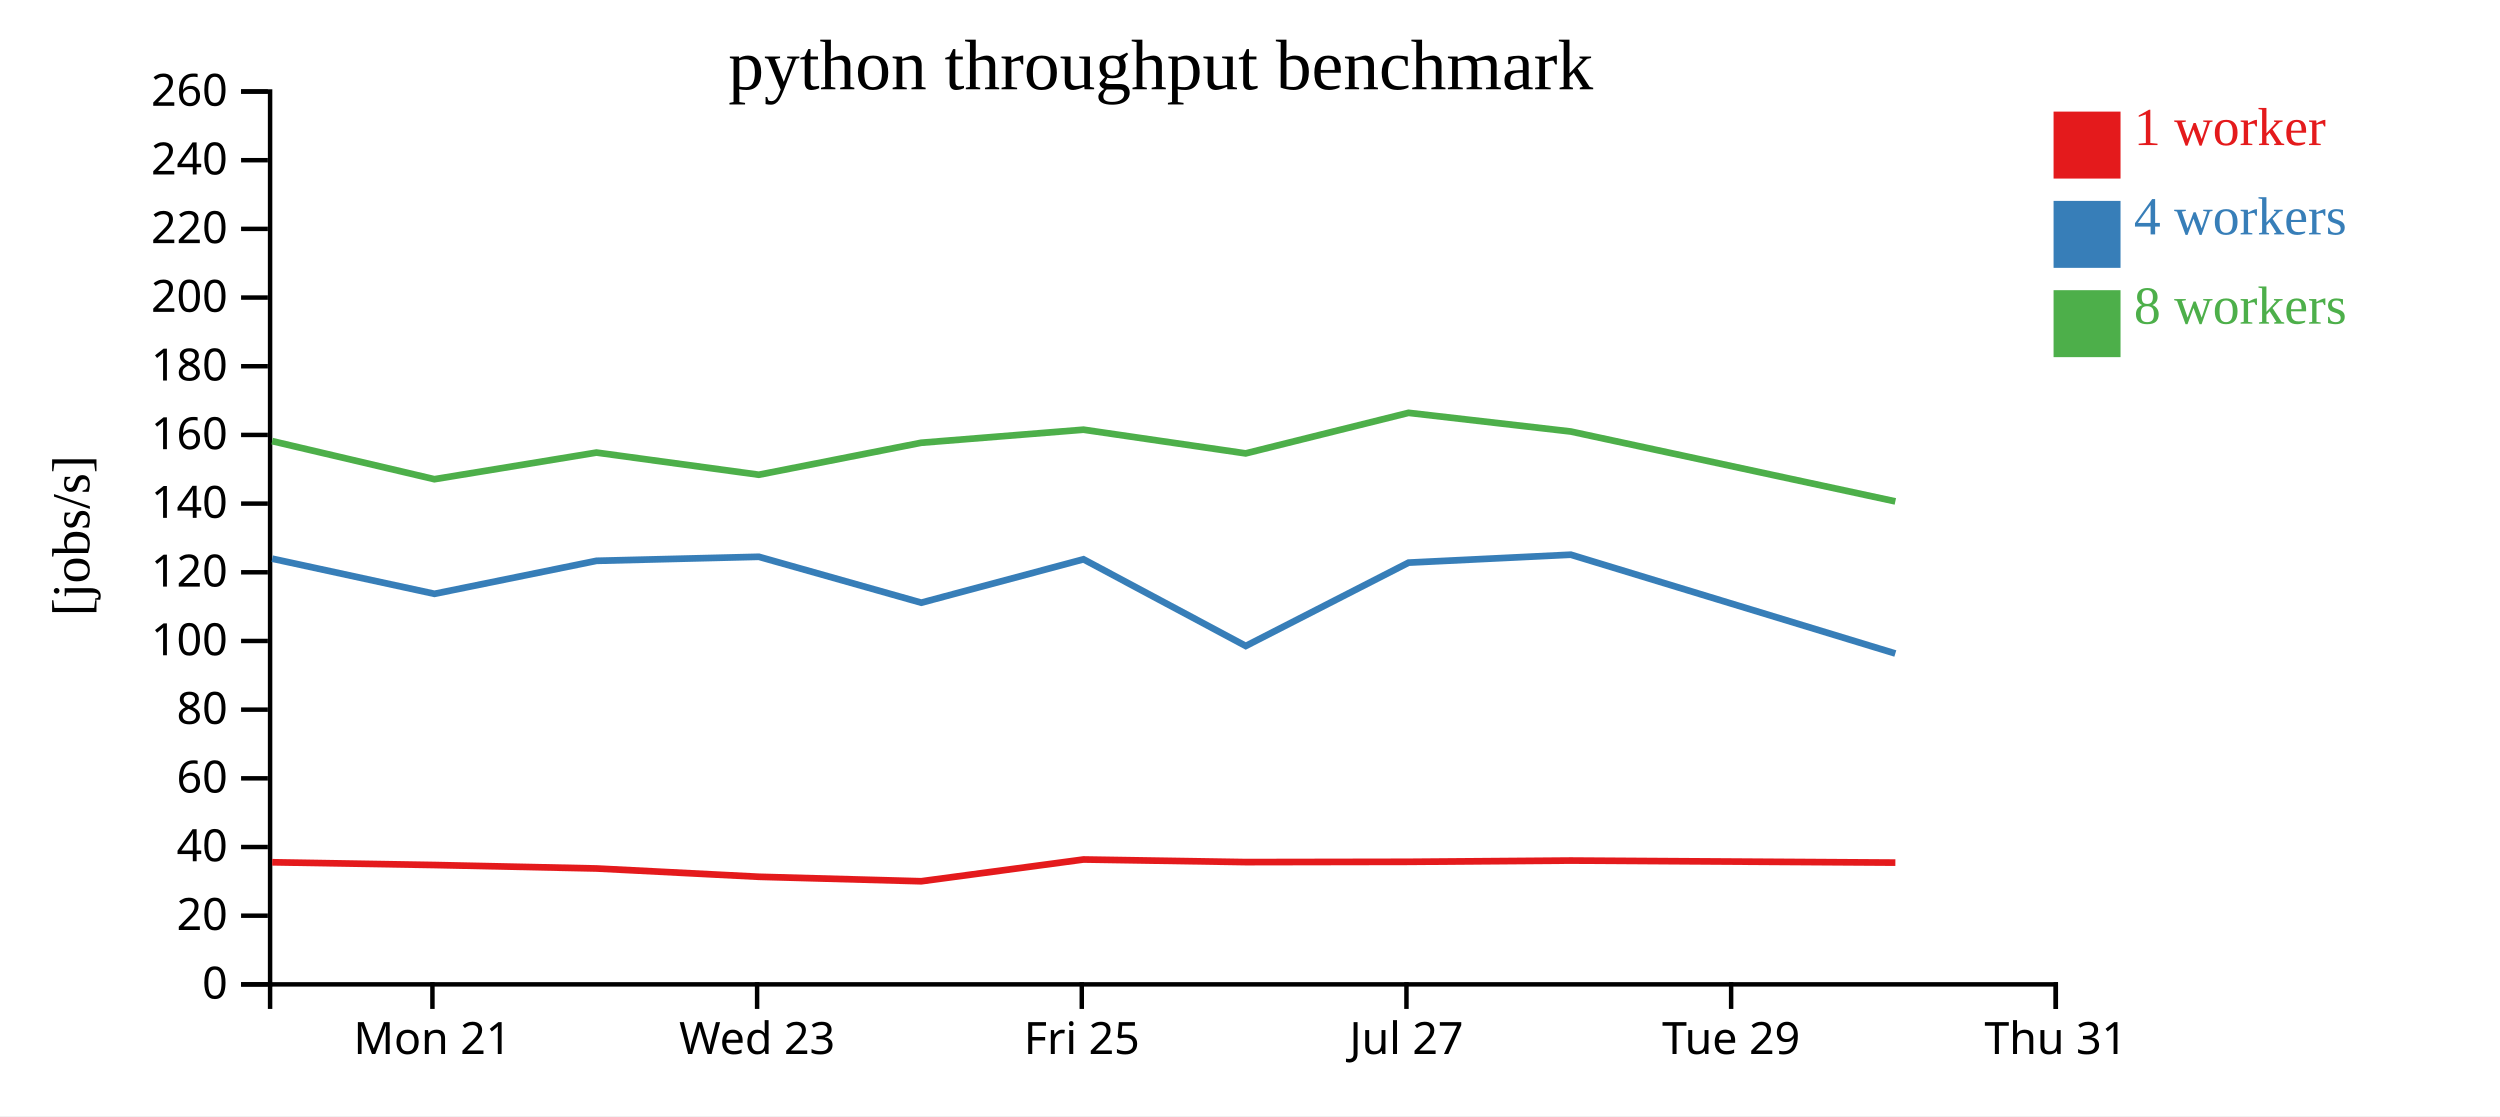
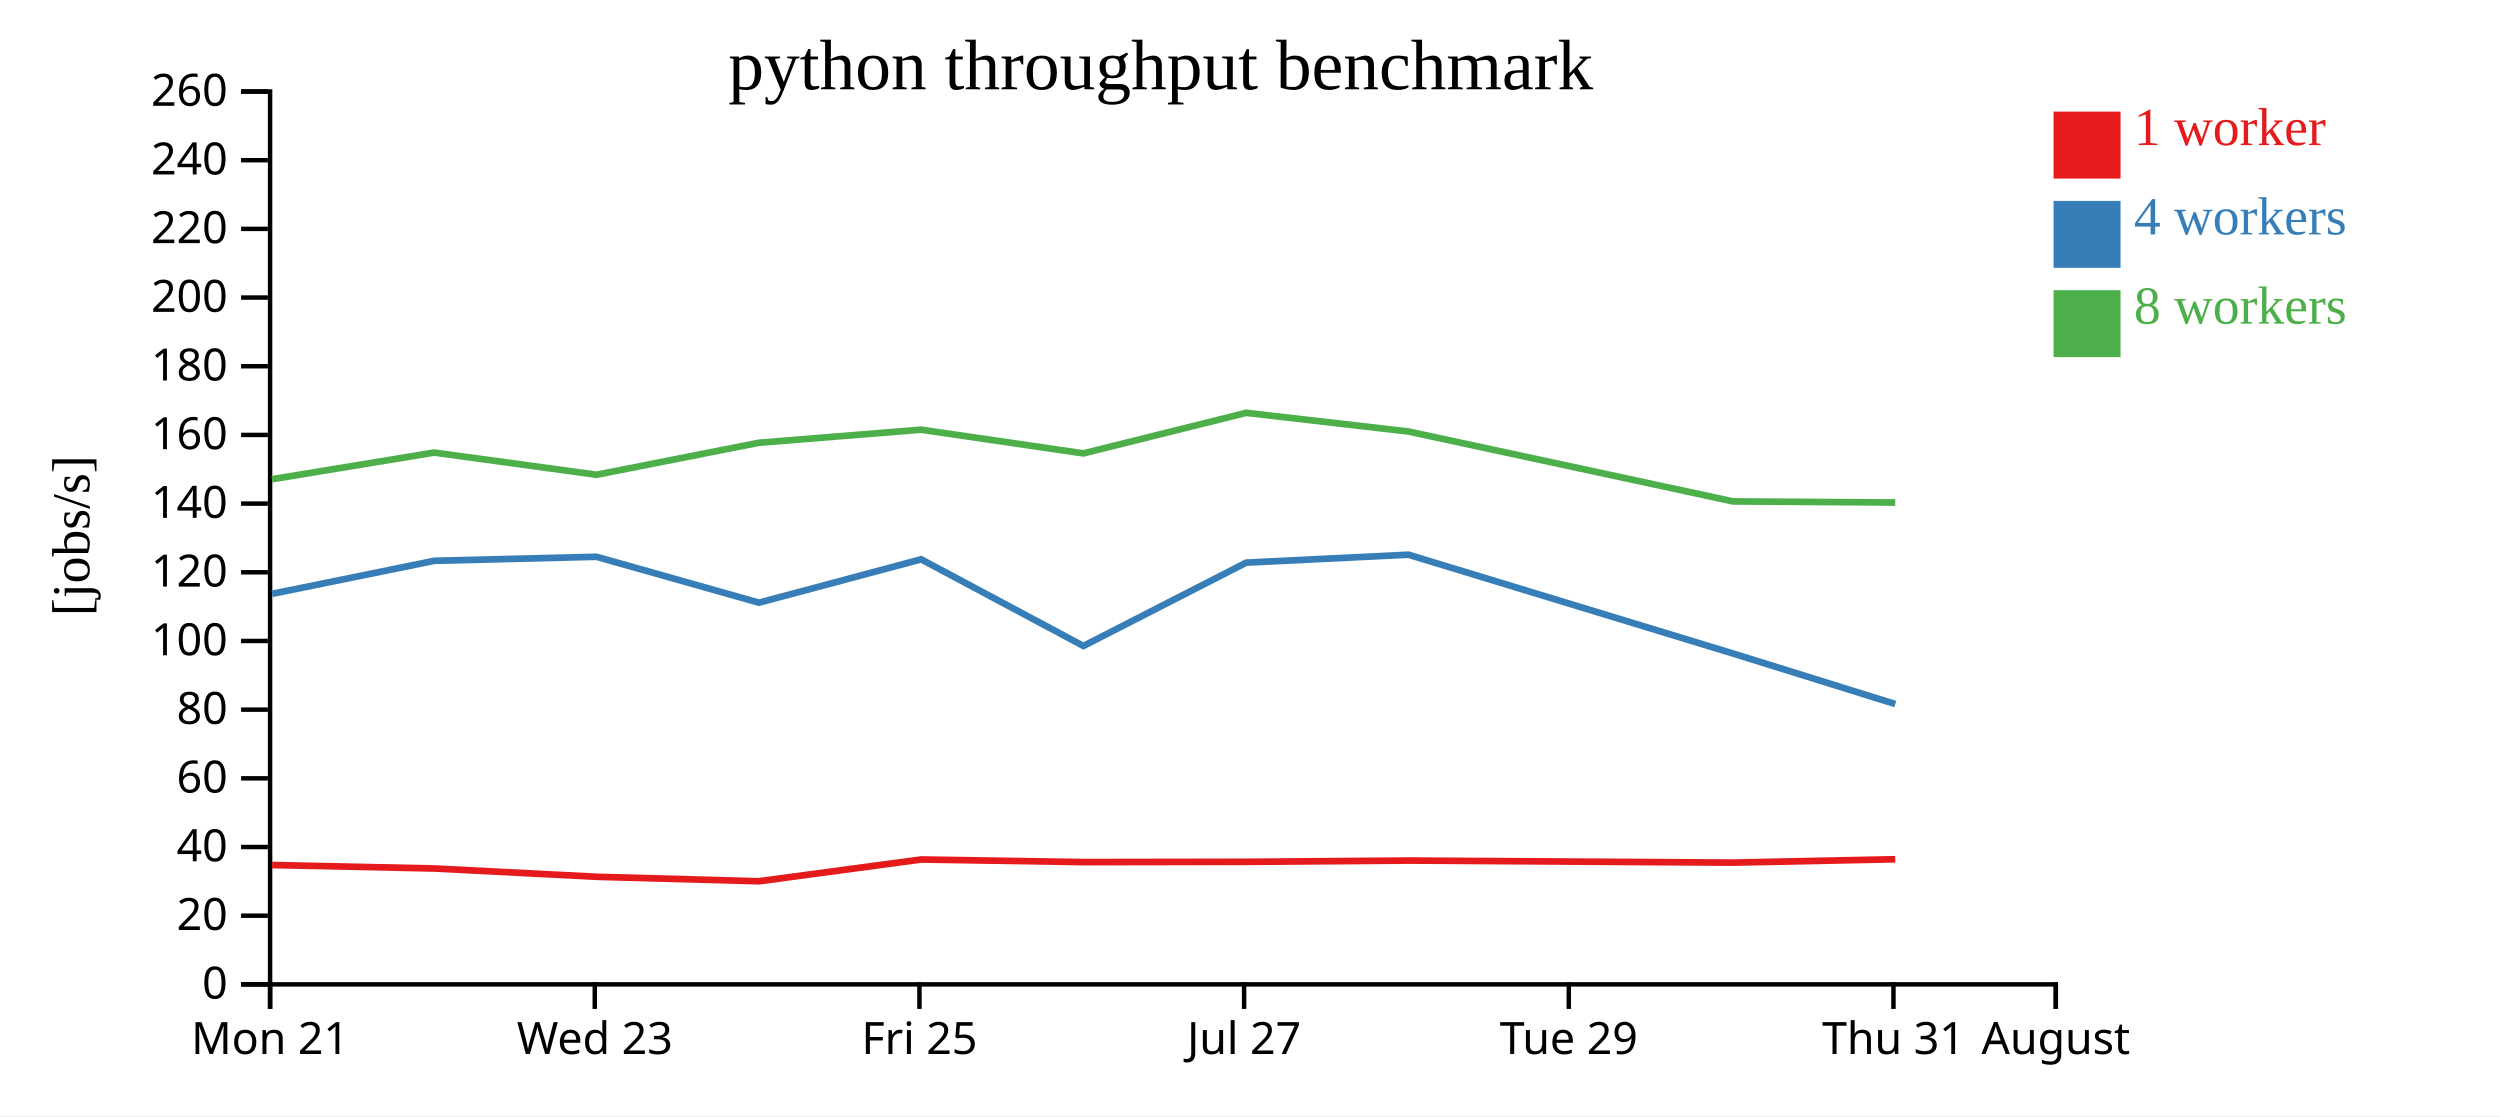
<svg xmlns="http://www.w3.org/2000/svg" width="560" height="250">
  <rect width="100%" height="100%" fill="white" />
  <g transform="translate(60,20)">
    <g transform="translate(0,200)" fill="none" font-size="10" font-family="sans-serif" text-anchor="middle">
      <path class="domain" stroke="currentColor" d="M0.5,6V0.5H400.5V6" />
-       <g class="tick" opacity="1" transform="translate(36.86364,0)">
+       <g class="tick" opacity="1" transform="translate(0.5,0)">
        <line stroke="currentColor" y2="6" />
        <text fill="currentColor" y="9" dy="0.71em">Mon 21</text>
      </g>
-       <g class="tick" opacity="1" transform="translate(109.5909,0)">
+       <g class="tick" opacity="1" transform="translate(73.22727,0)">
        <line stroke="currentColor" y2="6" />
        <text fill="currentColor" y="9" dy="0.71em">Wed 23</text>
      </g>
-       <g class="tick" opacity="1" transform="translate(182.3182,0)">
+       <g class="tick" opacity="1" transform="translate(145.9545,0)">
        <line stroke="currentColor" y2="6" />
        <text fill="currentColor" y="9" dy="0.71em">Fri 25</text>
      </g>
-       <g class="tick" opacity="1" transform="translate(255.0455,0)">
+       <g class="tick" opacity="1" transform="translate(218.6818,0)">
        <line stroke="currentColor" y2="6" />
        <text fill="currentColor" y="9" dy="0.71em">Jul 27</text>
      </g>
-       <g class="tick" opacity="1" transform="translate(327.7727,0)">
+       <g class="tick" opacity="1" transform="translate(291.4091,0)">
        <line stroke="currentColor" y2="6" />
        <text fill="currentColor" y="9" dy="0.71em">Tue 29</text>
      </g>
+       <g class="tick" opacity="1" transform="translate(364.1364,0)">
+         <line stroke="currentColor" y2="6" />
+         <text fill="currentColor" y="9" dy="0.71em">Thu 31</text>
+       </g>
      <g class="tick" opacity="1" transform="translate(400.5,0)">
        <line stroke="currentColor" y2="6" />
-         <text fill="currentColor" y="9" dy="0.71em">Thu 31</text>
+         <text fill="currentColor" y="9" dy="0.71em">August</text>
      </g>
    </g>
    <g fill="none" font-size="10" font-family="sans-serif" text-anchor="end">
      <path class="domain" stroke="currentColor" d="M-6,200.5H0.5V0.5H-6" />
      <g class="tick" opacity="1" transform="translate(0,200.5)">
        <line stroke="currentColor" x2="-6" />
        <text fill="currentColor" x="-9" dy="0.32em">0</text>
      </g>
      <g class="tick" opacity="1" transform="translate(0,185.1154)">
        <line stroke="currentColor" x2="-6" />
        <text fill="currentColor" x="-9" dy="0.32em">20</text>
      </g>
      <g class="tick" opacity="1" transform="translate(0,169.7308)">
        <line stroke="currentColor" x2="-6" />
        <text fill="currentColor" x="-9" dy="0.32em">40</text>
      </g>
      <g class="tick" opacity="1" transform="translate(0,154.3462)">
        <line stroke="currentColor" x2="-6" />
        <text fill="currentColor" x="-9" dy="0.32em">60</text>
      </g>
      <g class="tick" opacity="1" transform="translate(0,138.9615)">
        <line stroke="currentColor" x2="-6" />
        <text fill="currentColor" x="-9" dy="0.32em">80</text>
      </g>
      <g class="tick" opacity="1" transform="translate(0,123.5769)">
        <line stroke="currentColor" x2="-6" />
        <text fill="currentColor" x="-9" dy="0.32em">100</text>
      </g>
      <g class="tick" opacity="1" transform="translate(0,108.1923)">
        <line stroke="currentColor" x2="-6" />
        <text fill="currentColor" x="-9" dy="0.32em">120</text>
      </g>
      <g class="tick" opacity="1" transform="translate(0,92.80769)">
        <line stroke="currentColor" x2="-6" />
        <text fill="currentColor" x="-9" dy="0.32em">140</text>
      </g>
      <g class="tick" opacity="1" transform="translate(0,77.42308)">
        <line stroke="currentColor" x2="-6" />
        <text fill="currentColor" x="-9" dy="0.32em">160</text>
      </g>
      <g class="tick" opacity="1" transform="translate(0,62.03846)">
        <line stroke="currentColor" x2="-6" />
        <text fill="currentColor" x="-9" dy="0.32em">180</text>
      </g>
      <g class="tick" opacity="1" transform="translate(0,46.65385)">
        <line stroke="currentColor" x2="-6" />
        <text fill="currentColor" x="-9" dy="0.32em">200</text>
      </g>
      <g class="tick" opacity="1" transform="translate(0,31.26923)">
        <line stroke="currentColor" x2="-6" />
        <text fill="currentColor" x="-9" dy="0.32em">220</text>
      </g>
      <g class="tick" opacity="1" transform="translate(0,15.88462)">
        <line stroke="currentColor" x2="-6" />
        <text fill="currentColor" x="-9" dy="0.32em">240</text>
      </g>
      <g class="tick" opacity="1" transform="translate(0,0.5)">
        <line stroke="currentColor" x2="-6" />
        <text fill="currentColor" x="-9" dy="0.32em">260</text>
      </g>
    </g>
    <text text-anchor="middle" style="font-size: 12px" transform="rotate(-90)" y="-40" x="-100">[jobs/s]</text>
    <text text-anchor="middle" style="font-size: 16px" y="0" x="200">python throughput benchmark</text>
-     <path class="line" fill="none" stroke="#e41a1c" stroke-width="1.5" d="M0.97,173.149L37.313,173.764L73.629,174.542L109.999,176.401L146.356,177.403L182.706,172.526L219.041,173.111L255.522,173.047L291.861,172.767L364.562,173.226" />
-     <path class="line" fill="none" stroke="#377eb8" stroke-width="1.5" d="M0.969,105.143L37.315,113.016L73.614,105.624L109.981,104.72L146.363,115.002L182.701,105.283L219.05,124.698L255.516,106.031L291.858,104.253L364.552,126.385" />
-     <path class="line" fill="none" stroke="#4daf4a" stroke-width="1.5" d="M0.964,78.81L37.301,87.342L73.612,81.377L109.978,86.343L146.338,79.178L182.695,76.25L219.028,81.56L255.514,72.475L291.854,76.66L364.558,92.315" />
+     <path class="line" fill="none" stroke="#e41a1c" stroke-width="1.5" d="M0.949,173.764L37.265,174.542L73.635,176.401L109.992,177.403L146.342,172.526L182.678,173.111L219.158,173.047L255.498,172.767L328.199,173.226L364.535,172.472" />
+     <path class="line" fill="none" stroke="#377eb8" stroke-width="1.5" d="M0.952,113.016L37.251,105.624L73.618,104.72L109.999,115.002L146.338,105.283L182.686,124.698L219.152,106.031L255.495,104.253L328.188,126.385L364.551,137.711" />
+     <path class="line" fill="none" stroke="#4daf4a" stroke-width="1.5" d="M0.937,87.342L37.248,81.377L73.615,86.343L109.975,79.178L146.331,76.25L182.665,81.56L219.151,72.475L255.49,76.66L328.194,92.315L364.534,92.566" />
    <rect class="dot" x="400" y="5" width="15" height="15" style="fill: #e41a1c;" />
    <rect class="dot" x="400" y="25" width="15" height="15" style="fill: #377eb8;" />
    <rect class="dot" x="400" y="45" width="15" height="15" style="fill: #4daf4a;" />
    <text class="label" x="418" y="12.5" style="fill: #e41a1c; alignment-baseline: middle;" text-anchor="left">1 worker</text>
    <text class="label" x="418" y="32.5" style="fill: #377eb8; alignment-baseline: middle;" text-anchor="left">4 workers</text>
    <text class="label" x="418" y="52.5" style="fill: #4daf4a; alignment-baseline: middle;" text-anchor="left">8 workers</text>
  </g>
</svg>
